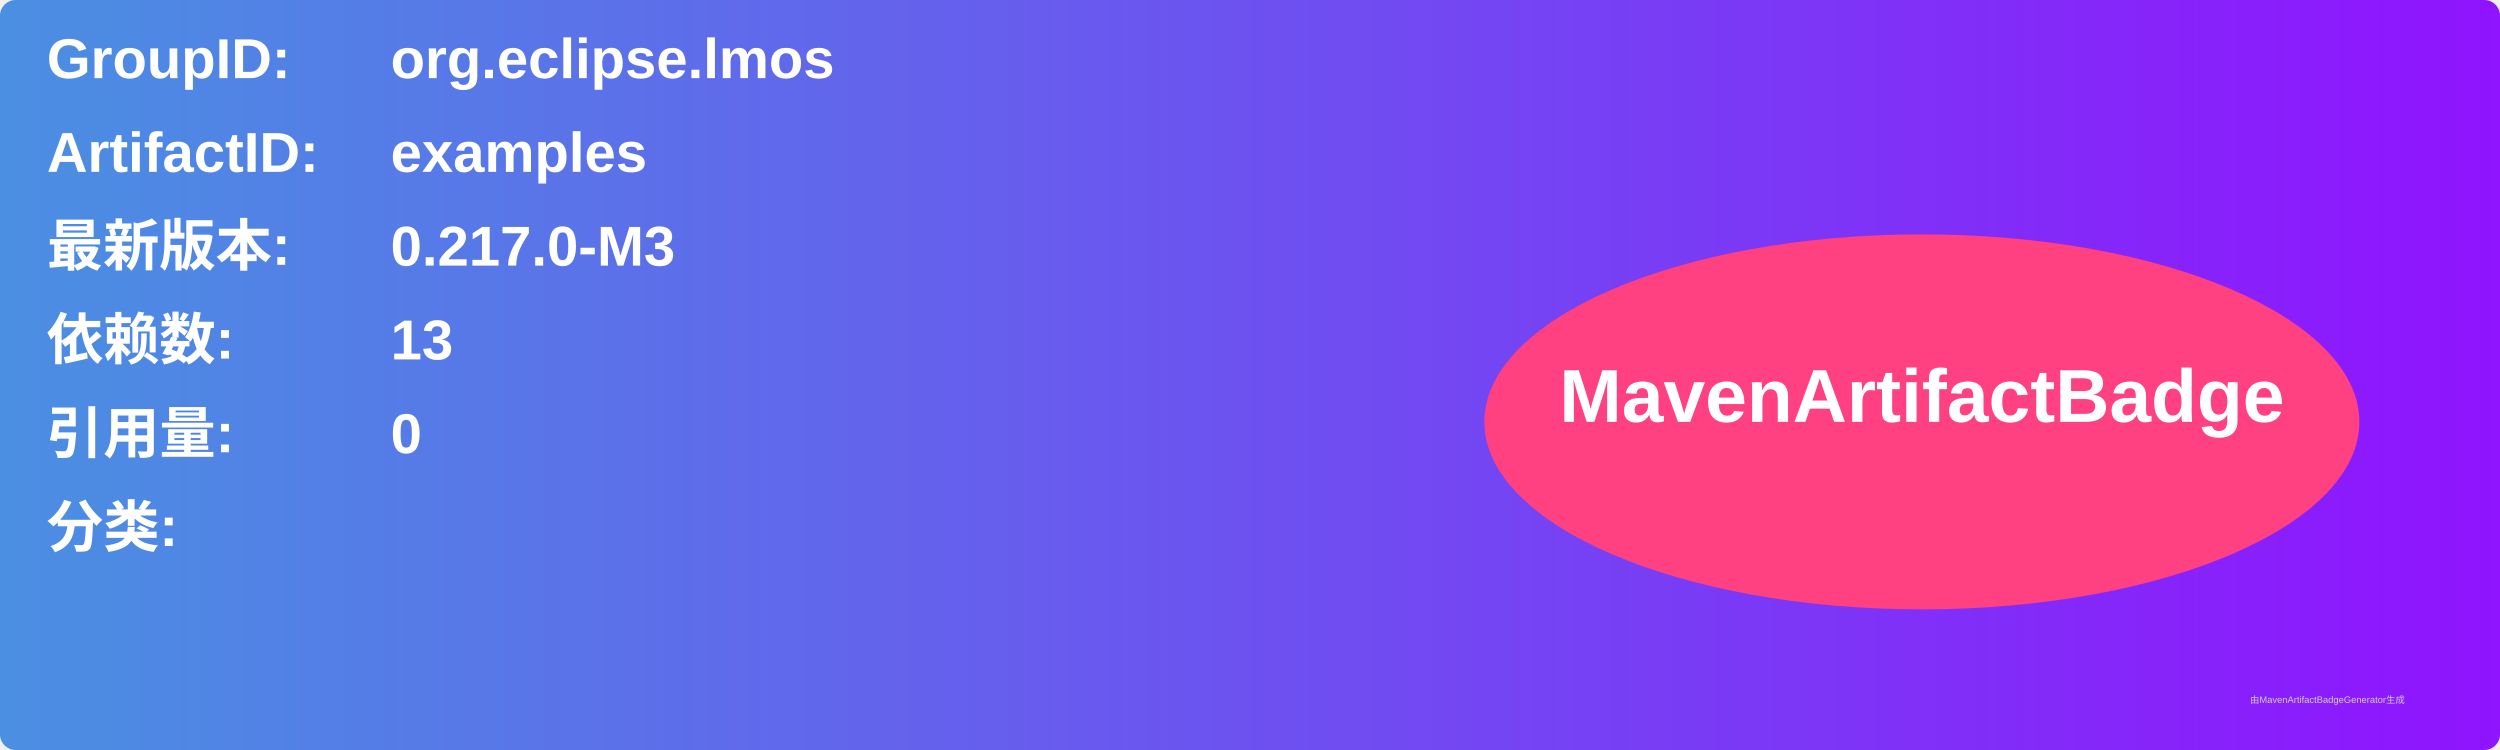
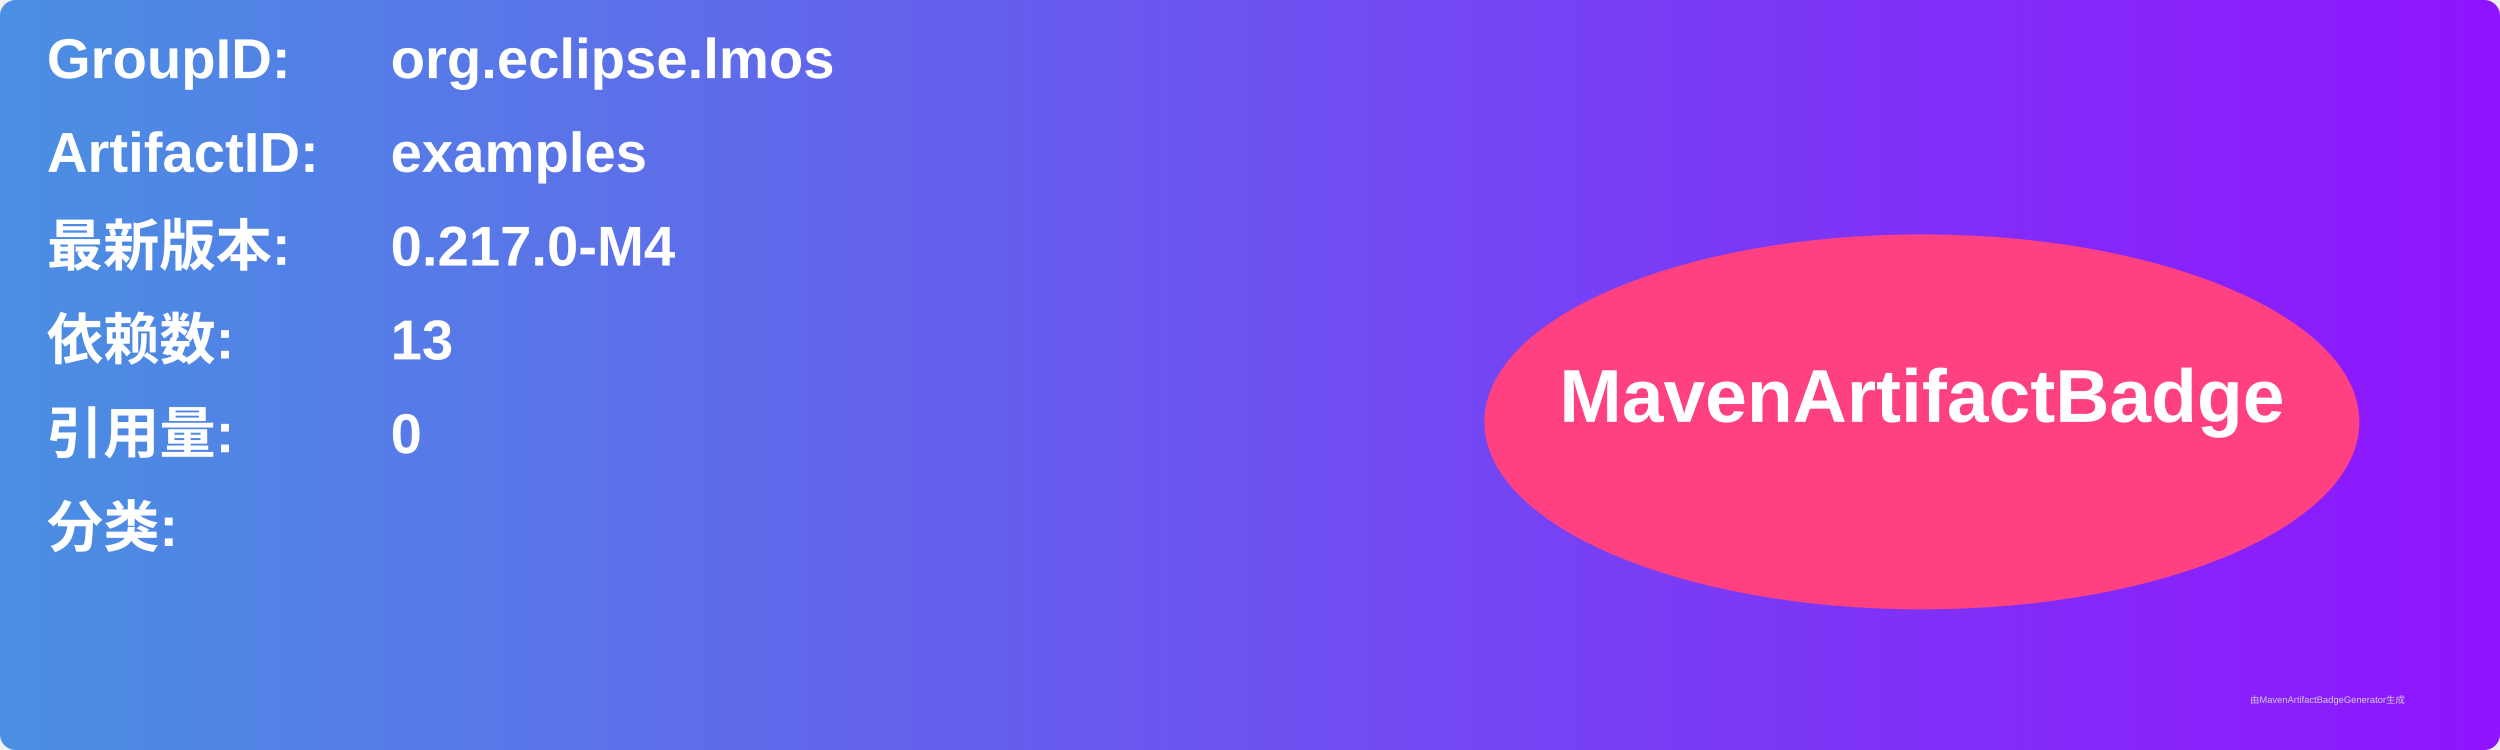
<svg xmlns="http://www.w3.org/2000/svg" width="800" height="240" viewBox="0 0 800 240">
  <linearGradient id="grad" x1="0%" y1="0%" x2="100%" y2="0%">
    <stop offset="0%" stop-color="#4a90e2" />
    <stop offset="100%" stop-color="#9013fe" />
  </linearGradient>
  <rect width="100%" height="100%" rx="5" ry="5" fill="url(#grad)" />
  <g transform="translate(15, 15)">
    <text x="0" y="10" font-family="Arial" font-size="18" fill="white" font-weight="bold" width="260">GroupID:</text>
    <text x="110" y="10" font-family="Arial" font-size="18" fill="white" font-weight="bold" width="460">org.eclipse.lmos</text>
    <text x="0" y="40" font-family="Arial" font-size="18" fill="white" font-weight="bold" width="260">ArtifactID:</text>
    <text x="110" y="40" font-family="Arial" font-size="18" fill="white" font-weight="bold" width="460">examples</text>
    <text x="0" y="70" font-family="Arial" font-size="18" fill="white" font-weight="bold">最新版本:</text>
    <text x="110" y="70" font-family="Arial" font-size="18" fill="white" font-weight="bold">
-       <tspan font-weight="bold">0.217.0-M3</tspan>
+       <tspan font-weight="bold">0.217.0-M4</tspan>
    </text>
    <text x="0" y="100" font-family="Arial" font-size="18" fill="white" font-weight="bold">依赖数: </text>
    <text x="110" y="100" font-family="Arial" font-size="18" fill="white">
      <tspan font-weight="bold">13</tspan>
    </text>
    <text x="0" y="130" font-family="Arial" font-size="18" fill="white" font-weight="bold">引用量: </text>
    <text x="110" y="130" font-family="Arial" font-size="18" fill="white">
      <tspan font-weight="bold">0</tspan>
    </text>
    <text x="0" y="160" font-family="Arial" font-size="18" fill="white" font-weight="bold">分类:</text>
    <text x="10" y="190" font-family="Arial" font-size="10" fill="white">
      <tspan font-weight="bold" />
    </text>
    <ellipse cx="600" cy="120" rx="140" ry="60" fill="#ff4081" />
    <text x="600" y="120" text-anchor="middle" font-family="Arial" font-size="24" fill="white" font-weight="bold">MavenArtifactBadge</text>
  </g>
  <text x="720" y="225" font-family="Arial" font-size="3" fill="#d0d0d0">由MavenArtifactBadgeGenerator生成</text>
</svg>
